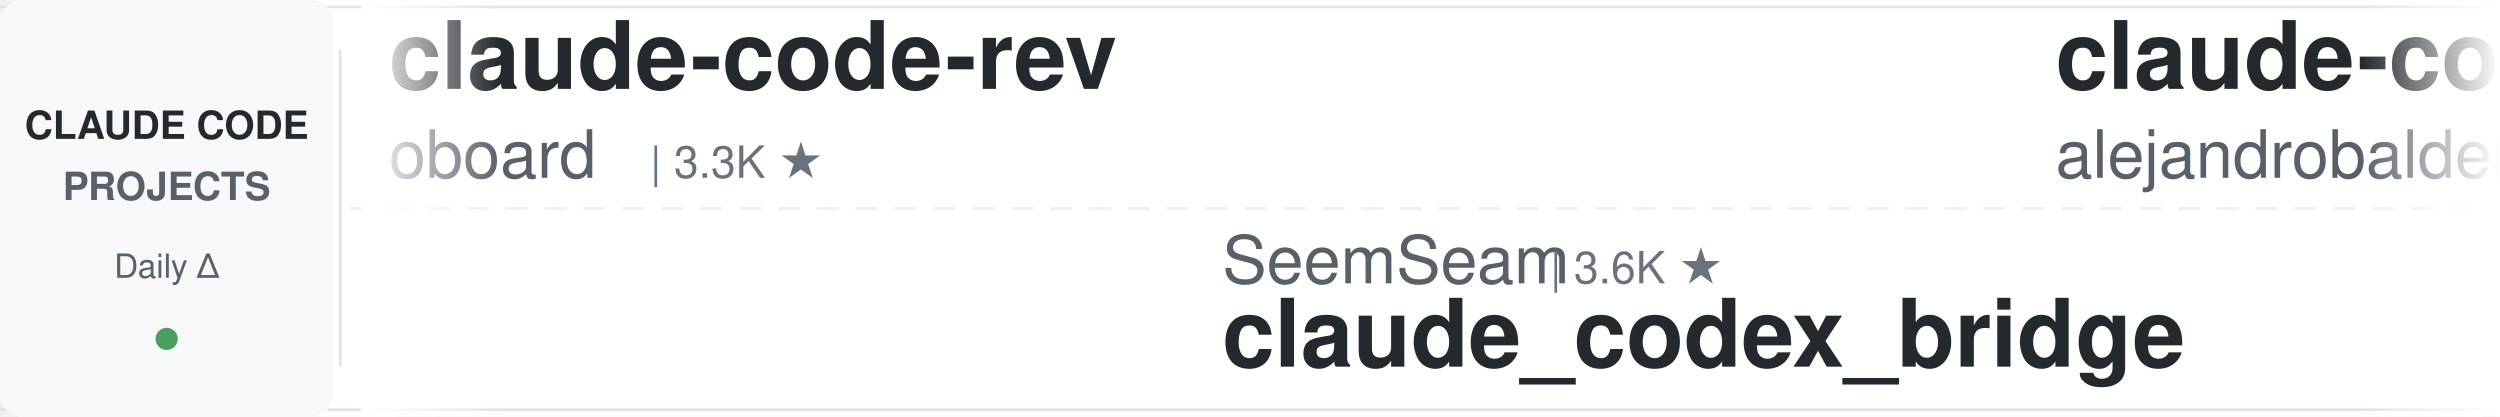
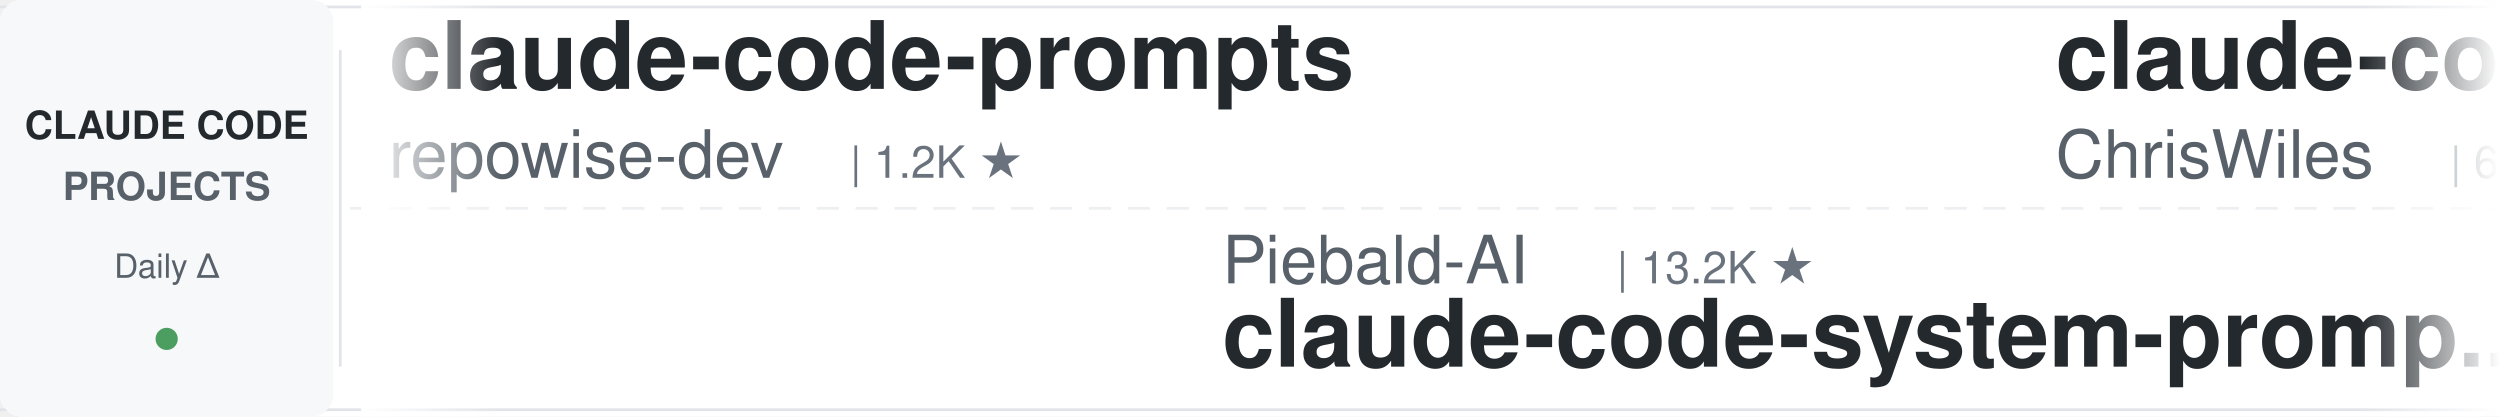
<svg xmlns="http://www.w3.org/2000/svg" width="900" height="150">
  <defs>
    <linearGradient id="leftFade" x1="0%" y1="0%" x2="100%" y2="0%">
      <stop offset="0%" style="stop-color:#ffffff;stop-opacity:1" />
      <stop offset="100%" style="stop-color:#ffffff;stop-opacity:0" />
    </linearGradient>
    <linearGradient id="rightFade" x1="0%" y1="0%" x2="100%" y2="0%">
      <stop offset="0%" style="stop-color:#ffffff;stop-opacity:0" />
      <stop offset="100%" style="stop-color:#ffffff;stop-opacity:1" />
    </linearGradient>
  </defs>
  <rect width="900" height="150" fill="#ffffff" rx="8" />
  <rect x="0" y="2" width="900" height="1" fill="#e1e4e8" />
  <rect x="0" y="147" width="900" height="1" fill="#e1e4e8" />
  <line x1="0" y1="75" x2="900" y2="75" stroke="#e1e4e8" stroke-width="1" stroke-dasharray="8 6" opacity="0.6" />
  <rect x="0" y="0" width="120" height="150" fill="#f6f8fa" rx="8" />
  <text x="60" y="50" font-family="-apple-system, BlinkMacSystemFont, 'Segoe UI', Helvetica, Arial, sans-serif" font-size="14" font-weight="600" fill="#24292e" text-anchor="middle">CLAUDE CODE</text>
  <text x="60" y="72" font-family="-apple-system, BlinkMacSystemFont, 'Segoe UI', Helvetica, Arial, sans-serif" font-size="14" font-weight="600" fill="#586069" text-anchor="middle">PROJECTS</text>
  <text x="60" y="100" font-family="-apple-system, BlinkMacSystemFont, 'Segoe UI', Helvetica, Arial, sans-serif" font-size="12" font-weight="500" fill="#586069" text-anchor="middle">Daily Δ</text>
  <circle cx="60" cy="122" r="4" fill="#22863a" opacity="0.8" />
  <rect x="122" y="18" width="1" height="114" fill="#e1e4e8" />
  <clipPath id="tickerClip">
    <rect x="130" y="0" width="770" height="150" />
  </clipPath>
  <g clip-path="url(#tickerClip)">
    <g id="tickerItems">
      <animateTransform attributeName="transform" attributeType="XML" type="translate" from="0 0" to="-3000 0" dur="54s" repeatCount="indefinite" />
      <g transform="translate(0, 0)">
-         <text x="140" y="32" font-family="-apple-system, BlinkMacSystemFont, 'Segoe UI', Helvetica, Arial, sans-serif" font-size="34" font-weight="600" fill="#24292e">claude-code-rev</text>
-         <text x="140" y="64" font-family="-apple-system, BlinkMacSystemFont, 'Segoe UI', Helvetica, Arial, sans-serif" font-size="24" font-weight="400" fill="#586069">oboard</text>
-         <text x="234" y="64" font-family="-apple-system, BlinkMacSystemFont, 'Segoe UI', Helvetica, Arial, sans-serif" font-size="16" font-weight="500" fill="#6a737d">| 3.3K ★</text>
+         <text x="140" y="32" font-family="-apple-system, BlinkMacSystemFont, 'Segoe UI', Helvetica, Arial, sans-serif" font-size="34" font-weight="600" fill="#24292e">claude-code-prompts</text>
+         <text x="140" y="64" font-family="-apple-system, BlinkMacSystemFont, 'Segoe UI', Helvetica, Arial, sans-serif" font-size="24" font-weight="400" fill="#586069">repowise-dev</text>
+         <text x="306" y="64" font-family="-apple-system, BlinkMacSystemFont, 'Segoe UI', Helvetica, Arial, sans-serif" font-size="16" font-weight="500" fill="#6a737d">| 1.2K ★</text>
      </g>
      <g transform="translate(300, 0)">
-         <text x="140" y="102" font-family="-apple-system, BlinkMacSystemFont, 'Segoe UI', Helvetica, Arial, sans-serif" font-size="24" font-weight="400" fill="#586069">SeemSeam</text>
-         <text x="258" y="102" font-family="-apple-system, BlinkMacSystemFont, 'Segoe UI', Helvetica, Arial, sans-serif" font-size="16" font-weight="500" fill="#6a737d">| 3.6K ★</text>
-         <text x="140" y="132" font-family="-apple-system, BlinkMacSystemFont, 'Segoe UI', Helvetica, Arial, sans-serif" font-size="34" font-weight="600" fill="#24292e">claude_codex_bridge</text>
-       </g>
-       <g transform="translate(600, 0)">
-         <text x="140" y="32" font-family="-apple-system, BlinkMacSystemFont, 'Segoe UI', Helvetica, Arial, sans-serif" font-size="34" font-weight="600" fill="#24292e">claude-code-from-source</text>
-         <text x="140" y="64" font-family="-apple-system, BlinkMacSystemFont, 'Segoe UI', Helvetica, Arial, sans-serif" font-size="24" font-weight="400" fill="#586069">alejandrobalderas</text>
-         <text x="366" y="64" font-family="-apple-system, BlinkMacSystemFont, 'Segoe UI', Helvetica, Arial, sans-serif" font-size="16" font-weight="500" fill="#6a737d">| 3.0K ★</text>
-       </g>
-       <g transform="translate(900, 0)">
        <text x="140" y="102" font-family="-apple-system, BlinkMacSystemFont, 'Segoe UI', Helvetica, Arial, sans-serif" font-size="24" font-weight="400" fill="#586069">Piebald-AI</text>
        <text x="282" y="102" font-family="-apple-system, BlinkMacSystemFont, 'Segoe UI', Helvetica, Arial, sans-serif" font-size="16" font-weight="500" fill="#6a737d">| 13.2K ★</text>
        <text x="140" y="132" font-family="-apple-system, BlinkMacSystemFont, 'Segoe UI', Helvetica, Arial, sans-serif" font-size="34" font-weight="600" fill="#24292e">claude-code-system-promp...</text>
      </g>
+       <g transform="translate(600, 0)">
+         <text x="140" y="32" font-family="-apple-system, BlinkMacSystemFont, 'Segoe UI', Helvetica, Arial, sans-serif" font-size="34" font-weight="600" fill="#24292e">claude-code-showcase</text>
+         <text x="140" y="64" font-family="-apple-system, BlinkMacSystemFont, 'Segoe UI', Helvetica, Arial, sans-serif" font-size="24" font-weight="400" fill="#586069">ChrisWiles</text>
+         <text x="282" y="64" font-family="-apple-system, BlinkMacSystemFont, 'Segoe UI', Helvetica, Arial, sans-serif" font-size="16" font-weight="500" fill="#6a737d">| 6.1K ★</text>
+       </g>
+       <g transform="translate(900, 0)">
+         <text x="140" y="102" font-family="-apple-system, BlinkMacSystemFont, 'Segoe UI', Helvetica, Arial, sans-serif" font-size="24" font-weight="400" fill="#586069">feiskyer</text>
+         <text x="258" y="102" font-family="-apple-system, BlinkMacSystemFont, 'Segoe UI', Helvetica, Arial, sans-serif" font-size="16" font-weight="500" fill="#6a737d">| 1.7K ★</text>
+         <text x="140" y="132" font-family="-apple-system, BlinkMacSystemFont, 'Segoe UI', Helvetica, Arial, sans-serif" font-size="34" font-weight="600" fill="#24292e">claude-code-settings</text>
+       </g>
      <g transform="translate(1200, 0)">
-         <text x="140" y="32" font-family="-apple-system, BlinkMacSystemFont, 'Segoe UI', Helvetica, Arial, sans-serif" font-size="34" font-weight="600" fill="#24292e">Auto-claude-code-researc...</text>
-         <text x="140" y="64" font-family="-apple-system, BlinkMacSystemFont, 'Segoe UI', Helvetica, Arial, sans-serif" font-size="24" font-weight="400" fill="#586069">wanshuiyin</text>
-         <text x="282" y="64" font-family="-apple-system, BlinkMacSystemFont, 'Segoe UI', Helvetica, Arial, sans-serif" font-size="16" font-weight="500" fill="#6a737d">| 19.2K ★</text>
+         <text x="140" y="32" font-family="-apple-system, BlinkMacSystemFont, 'Segoe UI', Helvetica, Arial, sans-serif" font-size="34" font-weight="600" fill="#24292e">claude-code-source-build</text>
+         <text x="140" y="64" font-family="-apple-system, BlinkMacSystemFont, 'Segoe UI', Helvetica, Arial, sans-serif" font-size="24" font-weight="400" fill="#586069">andrew-kramer-inno</text>
+         <text x="378" y="64" font-family="-apple-system, BlinkMacSystemFont, 'Segoe UI', Helvetica, Arial, sans-serif" font-size="16" font-weight="500" fill="#6a737d">| 597 ★</text>
      </g>
      <g transform="translate(1500, 0)">
-         <text x="140" y="102" font-family="-apple-system, BlinkMacSystemFont, 'Segoe UI', Helvetica, Arial, sans-serif" font-size="24" font-weight="400" fill="#586069">musistudio</text>
-         <text x="282" y="102" font-family="-apple-system, BlinkMacSystemFont, 'Segoe UI', Helvetica, Arial, sans-serif" font-size="16" font-weight="500" fill="#6a737d">| 38.2K ★</text>
-         <text x="140" y="132" font-family="-apple-system, BlinkMacSystemFont, 'Segoe UI', Helvetica, Arial, sans-serif" font-size="34" font-weight="600" fill="#24292e">claude-code-router</text>
+         <text x="140" y="102" font-family="-apple-system, BlinkMacSystemFont, 'Segoe UI', Helvetica, Arial, sans-serif" font-size="24" font-weight="400" fill="#586069">anthropics</text>
+         <text x="282" y="102" font-family="-apple-system, BlinkMacSystemFont, 'Segoe UI', Helvetica, Arial, sans-serif" font-size="16" font-weight="500" fill="#6a737d">| 1.1K ★</text>
+         <text x="140" y="132" font-family="-apple-system, BlinkMacSystemFont, 'Segoe UI', Helvetica, Arial, sans-serif" font-size="34" font-weight="600" fill="#24292e">claude-code-base-action</text>
      </g>
      <g transform="translate(1800, 0)">
+         <text x="140" y="32" font-family="-apple-system, BlinkMacSystemFont, 'Segoe UI', Helvetica, Arial, sans-serif" font-size="34" font-weight="600" fill="#24292e">claude-code-guide</text>
+         <text x="140" y="64" font-family="-apple-system, BlinkMacSystemFont, 'Segoe UI', Helvetica, Arial, sans-serif" font-size="24" font-weight="400" fill="#586069">Cranot</text>
+         <text x="234" y="64" font-family="-apple-system, BlinkMacSystemFont, 'Segoe UI', Helvetica, Arial, sans-serif" font-size="16" font-weight="500" fill="#6a737d">| 2.9K ★</text>
+       </g>
+       <g transform="translate(2100, 0)">
+         <text x="140" y="102" font-family="-apple-system, BlinkMacSystemFont, 'Segoe UI', Helvetica, Arial, sans-serif" font-size="24" font-weight="400" fill="#586069">ding113</text>
+         <text x="246" y="102" font-family="-apple-system, BlinkMacSystemFont, 'Segoe UI', Helvetica, Arial, sans-serif" font-size="16" font-weight="500" fill="#6a737d">| 3.4K ★</text>
+         <text x="140" y="132" font-family="-apple-system, BlinkMacSystemFont, 'Segoe UI', Helvetica, Arial, sans-serif" font-size="34" font-weight="600" fill="#24292e">claude-code-hub</text>
+       </g>
+       <g transform="translate(2400, 0)">
        <text x="140" y="32" font-family="-apple-system, BlinkMacSystemFont, 'Segoe UI', Helvetica, Arial, sans-serif" font-size="34" font-weight="600" fill="#24292e">claude-code-cli</text>
        <text x="140" y="64" font-family="-apple-system, BlinkMacSystemFont, 'Segoe UI', Helvetica, Arial, sans-serif" font-size="24" font-weight="400" fill="#586069">huangserva</text>
        <text x="282" y="64" font-family="-apple-system, BlinkMacSystemFont, 'Segoe UI', Helvetica, Arial, sans-serif" font-size="16" font-weight="500" fill="#6a737d">| 631 ★</text>
      </g>
-       <g transform="translate(2100, 0)">
-         <text x="140" y="102" font-family="-apple-system, BlinkMacSystemFont, 'Segoe UI', Helvetica, Arial, sans-serif" font-size="24" font-weight="400" fill="#586069">overwirehq</text>
-         <text x="282" y="102" font-family="-apple-system, BlinkMacSystemFont, 'Segoe UI', Helvetica, Arial, sans-serif" font-size="16" font-weight="500" fill="#6a737d">| 2.8K ★</text>
-         <text x="140" y="132" font-family="-apple-system, BlinkMacSystemFont, 'Segoe UI', Helvetica, Arial, sans-serif" font-size="34" font-weight="600" fill="#24292e">claude-code-telegram</text>
-       </g>
-       <g transform="translate(2400, 0)">
-         <text x="140" y="32" font-family="-apple-system, BlinkMacSystemFont, 'Segoe UI', Helvetica, Arial, sans-serif" font-size="34" font-weight="600" fill="#24292e">claude-code-video-toolki...</text>
-         <text x="140" y="64" font-family="-apple-system, BlinkMacSystemFont, 'Segoe UI', Helvetica, Arial, sans-serif" font-size="24" font-weight="400" fill="#586069">digitalsamba</text>
-         <text x="306" y="64" font-family="-apple-system, BlinkMacSystemFont, 'Segoe UI', Helvetica, Arial, sans-serif" font-size="16" font-weight="500" fill="#6a737d">| 2.6K ★</text>
-       </g>
      <g transform="translate(2700, 0)">
-         <text x="140" y="102" font-family="-apple-system, BlinkMacSystemFont, 'Segoe UI', Helvetica, Arial, sans-serif" font-size="24" font-weight="400" fill="#586069">Windy3f3f3f3f</text>
-         <text x="318" y="102" font-family="-apple-system, BlinkMacSystemFont, 'Segoe UI', Helvetica, Arial, sans-serif" font-size="16" font-weight="500" fill="#6a737d">| 3.8K ★</text>
-         <text x="140" y="132" font-family="-apple-system, BlinkMacSystemFont, 'Segoe UI', Helvetica, Arial, sans-serif" font-size="34" font-weight="600" fill="#24292e">how-claude-code-works</text>
+         <text x="140" y="102" font-family="-apple-system, BlinkMacSystemFont, 'Segoe UI', Helvetica, Arial, sans-serif" font-size="24" font-weight="400" fill="#586069">Donchitos</text>
+         <text x="270" y="102" font-family="-apple-system, BlinkMacSystemFont, 'Segoe UI', Helvetica, Arial, sans-serif" font-size="16" font-weight="500" fill="#6a737d">| 39.4K ★</text>
+         <text x="140" y="132" font-family="-apple-system, BlinkMacSystemFont, 'Segoe UI', Helvetica, Arial, sans-serif" font-size="34" font-weight="600" fill="#24292e">Claude-Code-Game-Studios</text>
      </g>
      <g transform="translate(3000, 0)">
-         <text x="140" y="32" font-family="-apple-system, BlinkMacSystemFont, 'Segoe UI', Helvetica, Arial, sans-serif" font-size="34" font-weight="600" fill="#24292e">claude-code-rev</text>
-         <text x="140" y="64" font-family="-apple-system, BlinkMacSystemFont, 'Segoe UI', Helvetica, Arial, sans-serif" font-size="24" font-weight="400" fill="#586069">oboard</text>
-         <text x="234" y="64" font-family="-apple-system, BlinkMacSystemFont, 'Segoe UI', Helvetica, Arial, sans-serif" font-size="16" font-weight="500" fill="#6a737d">| 3.3K ★</text>
+         <text x="140" y="32" font-family="-apple-system, BlinkMacSystemFont, 'Segoe UI', Helvetica, Arial, sans-serif" font-size="34" font-weight="600" fill="#24292e">claude-code-prompts</text>
+         <text x="140" y="64" font-family="-apple-system, BlinkMacSystemFont, 'Segoe UI', Helvetica, Arial, sans-serif" font-size="24" font-weight="400" fill="#586069">repowise-dev</text>
+         <text x="306" y="64" font-family="-apple-system, BlinkMacSystemFont, 'Segoe UI', Helvetica, Arial, sans-serif" font-size="16" font-weight="500" fill="#6a737d">| 1.2K ★</text>
      </g>
      <g transform="translate(3300, 0)">
-         <text x="140" y="102" font-family="-apple-system, BlinkMacSystemFont, 'Segoe UI', Helvetica, Arial, sans-serif" font-size="24" font-weight="400" fill="#586069">SeemSeam</text>
-         <text x="258" y="102" font-family="-apple-system, BlinkMacSystemFont, 'Segoe UI', Helvetica, Arial, sans-serif" font-size="16" font-weight="500" fill="#6a737d">| 3.6K ★</text>
-         <text x="140" y="132" font-family="-apple-system, BlinkMacSystemFont, 'Segoe UI', Helvetica, Arial, sans-serif" font-size="34" font-weight="600" fill="#24292e">claude_codex_bridge</text>
-       </g>
-       <g transform="translate(3600, 0)">
-         <text x="140" y="32" font-family="-apple-system, BlinkMacSystemFont, 'Segoe UI', Helvetica, Arial, sans-serif" font-size="34" font-weight="600" fill="#24292e">claude-code-from-source</text>
-         <text x="140" y="64" font-family="-apple-system, BlinkMacSystemFont, 'Segoe UI', Helvetica, Arial, sans-serif" font-size="24" font-weight="400" fill="#586069">alejandrobalderas</text>
-         <text x="366" y="64" font-family="-apple-system, BlinkMacSystemFont, 'Segoe UI', Helvetica, Arial, sans-serif" font-size="16" font-weight="500" fill="#6a737d">| 3.0K ★</text>
-       </g>
-       <g transform="translate(3900, 0)">
        <text x="140" y="102" font-family="-apple-system, BlinkMacSystemFont, 'Segoe UI', Helvetica, Arial, sans-serif" font-size="24" font-weight="400" fill="#586069">Piebald-AI</text>
        <text x="282" y="102" font-family="-apple-system, BlinkMacSystemFont, 'Segoe UI', Helvetica, Arial, sans-serif" font-size="16" font-weight="500" fill="#6a737d">| 13.2K ★</text>
        <text x="140" y="132" font-family="-apple-system, BlinkMacSystemFont, 'Segoe UI', Helvetica, Arial, sans-serif" font-size="34" font-weight="600" fill="#24292e">claude-code-system-promp...</text>
+       </g>
+       <g transform="translate(3600, 0)">
+         <text x="140" y="32" font-family="-apple-system, BlinkMacSystemFont, 'Segoe UI', Helvetica, Arial, sans-serif" font-size="34" font-weight="600" fill="#24292e">claude-code-showcase</text>
+         <text x="140" y="64" font-family="-apple-system, BlinkMacSystemFont, 'Segoe UI', Helvetica, Arial, sans-serif" font-size="24" font-weight="400" fill="#586069">ChrisWiles</text>
+         <text x="282" y="64" font-family="-apple-system, BlinkMacSystemFont, 'Segoe UI', Helvetica, Arial, sans-serif" font-size="16" font-weight="500" fill="#6a737d">| 6.1K ★</text>
+       </g>
+       <g transform="translate(3900, 0)">
+         <text x="140" y="102" font-family="-apple-system, BlinkMacSystemFont, 'Segoe UI', Helvetica, Arial, sans-serif" font-size="24" font-weight="400" fill="#586069">feiskyer</text>
+         <text x="258" y="102" font-family="-apple-system, BlinkMacSystemFont, 'Segoe UI', Helvetica, Arial, sans-serif" font-size="16" font-weight="500" fill="#6a737d">| 1.7K ★</text>
+         <text x="140" y="132" font-family="-apple-system, BlinkMacSystemFont, 'Segoe UI', Helvetica, Arial, sans-serif" font-size="34" font-weight="600" fill="#24292e">claude-code-settings</text>
      </g>
    </g>
  </g>
  <rect x="130" y="0" width="50" height="150" fill="url(#leftFade)" />
  <rect x="850" y="0" width="50" height="150" fill="url(#rightFade)" />
</svg>
